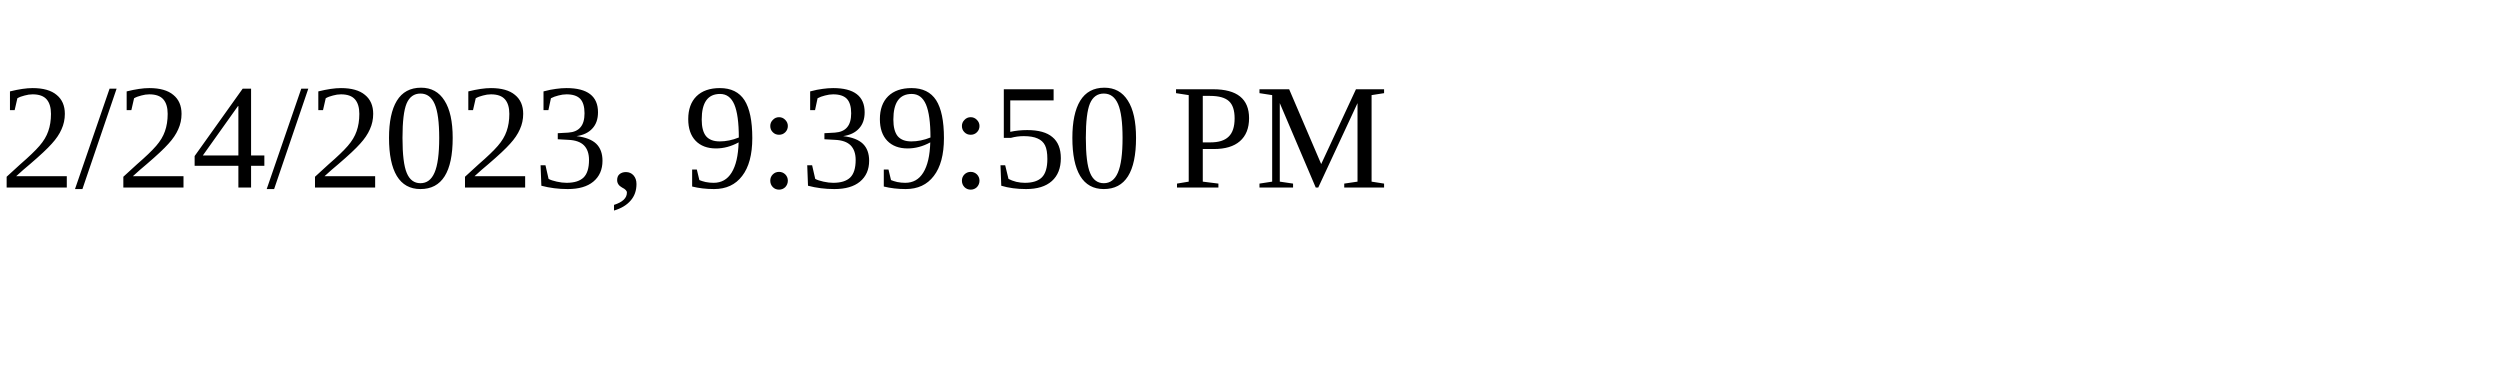
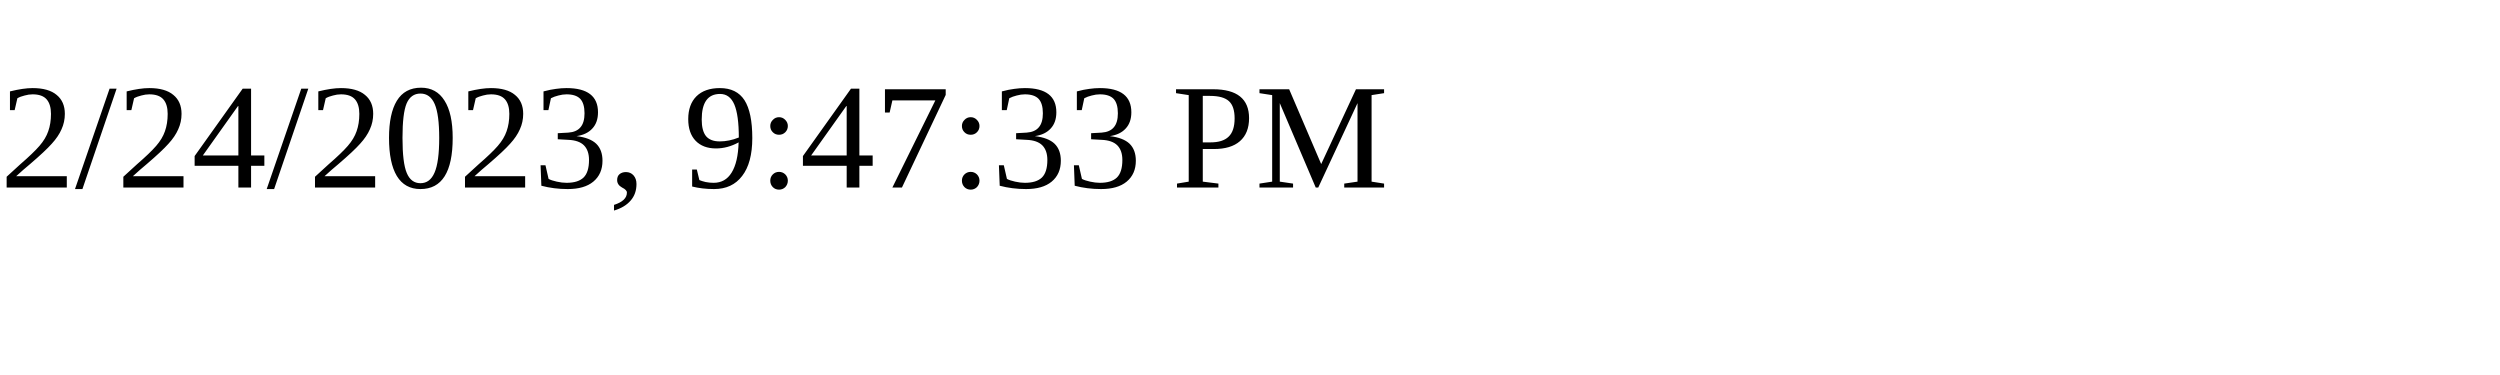
<svg xmlns="http://www.w3.org/2000/svg" height="30" width="200">
-   <text x="0" y="15">2/24/2023, 9:39:50 PM</text>
+   <text x="0" y="15">2/24/2023, 9:47:33 PM</text>
</svg>
